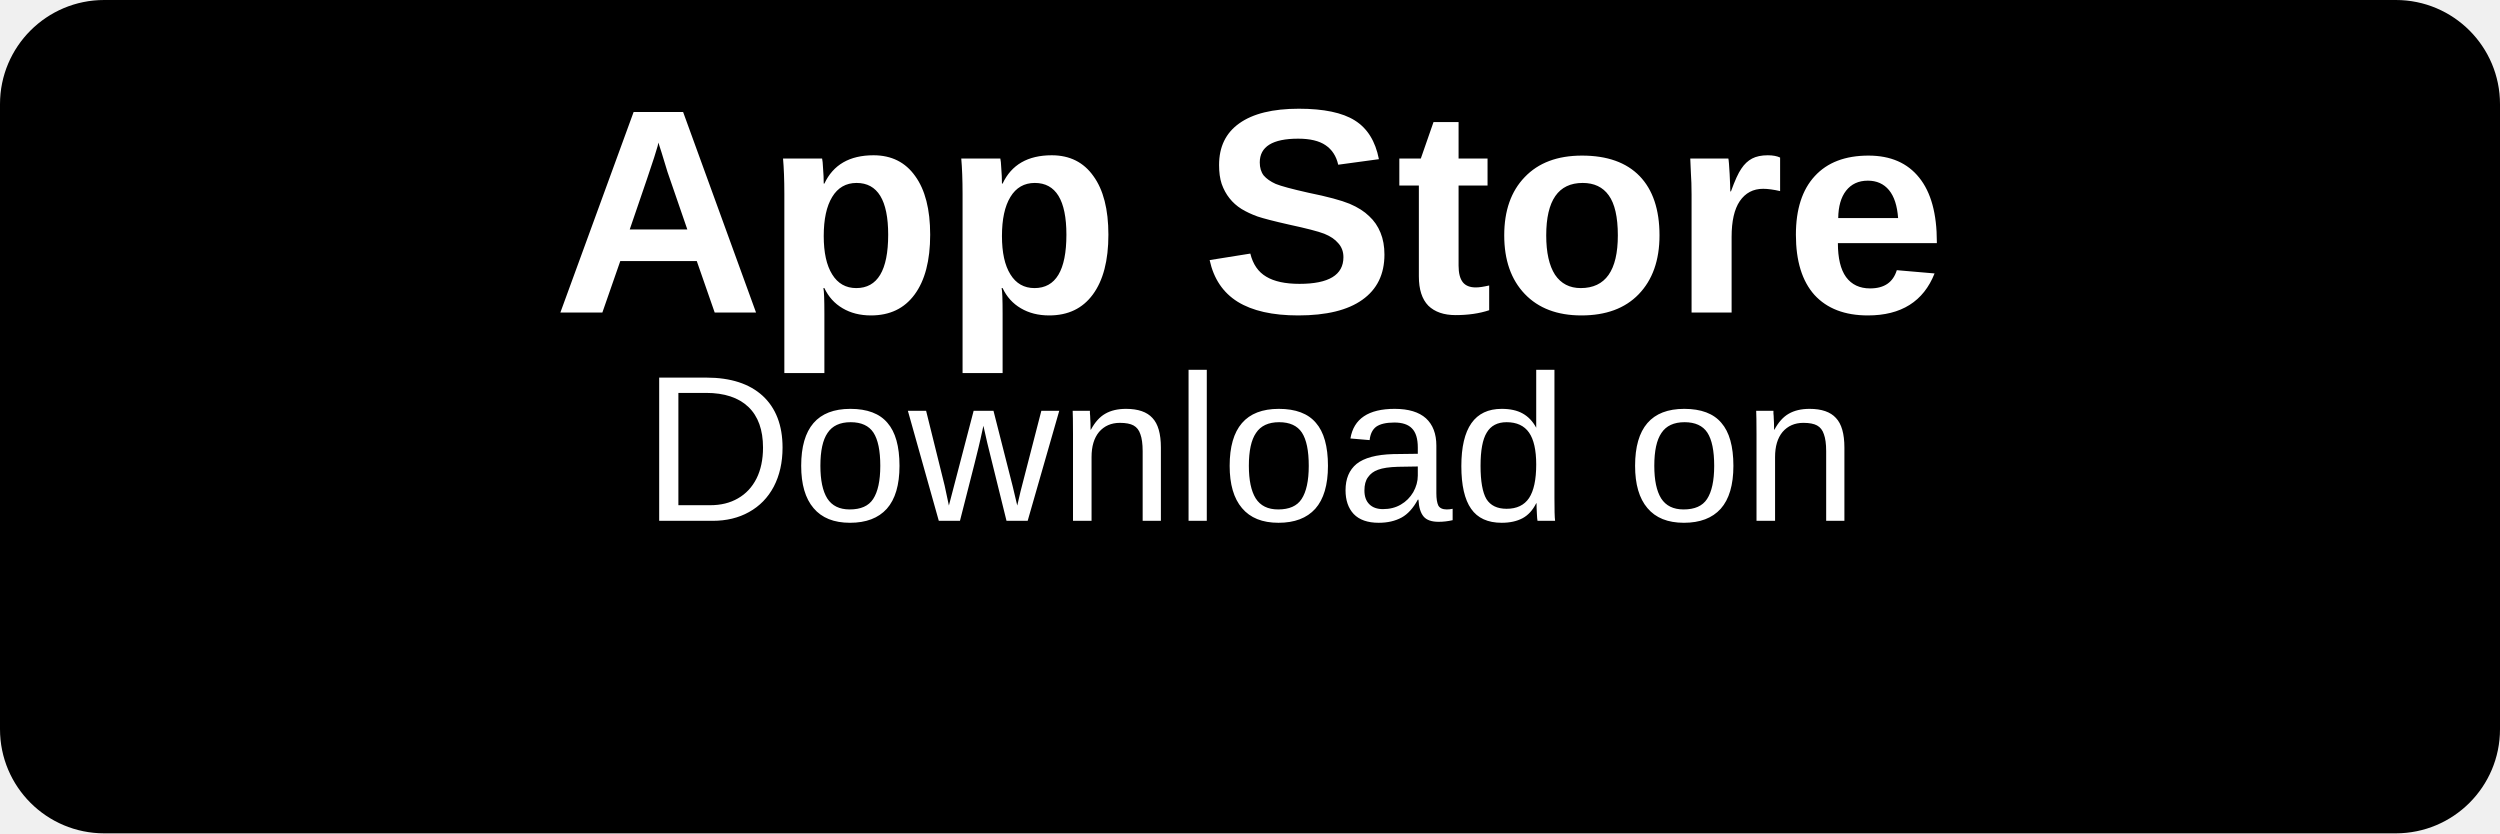
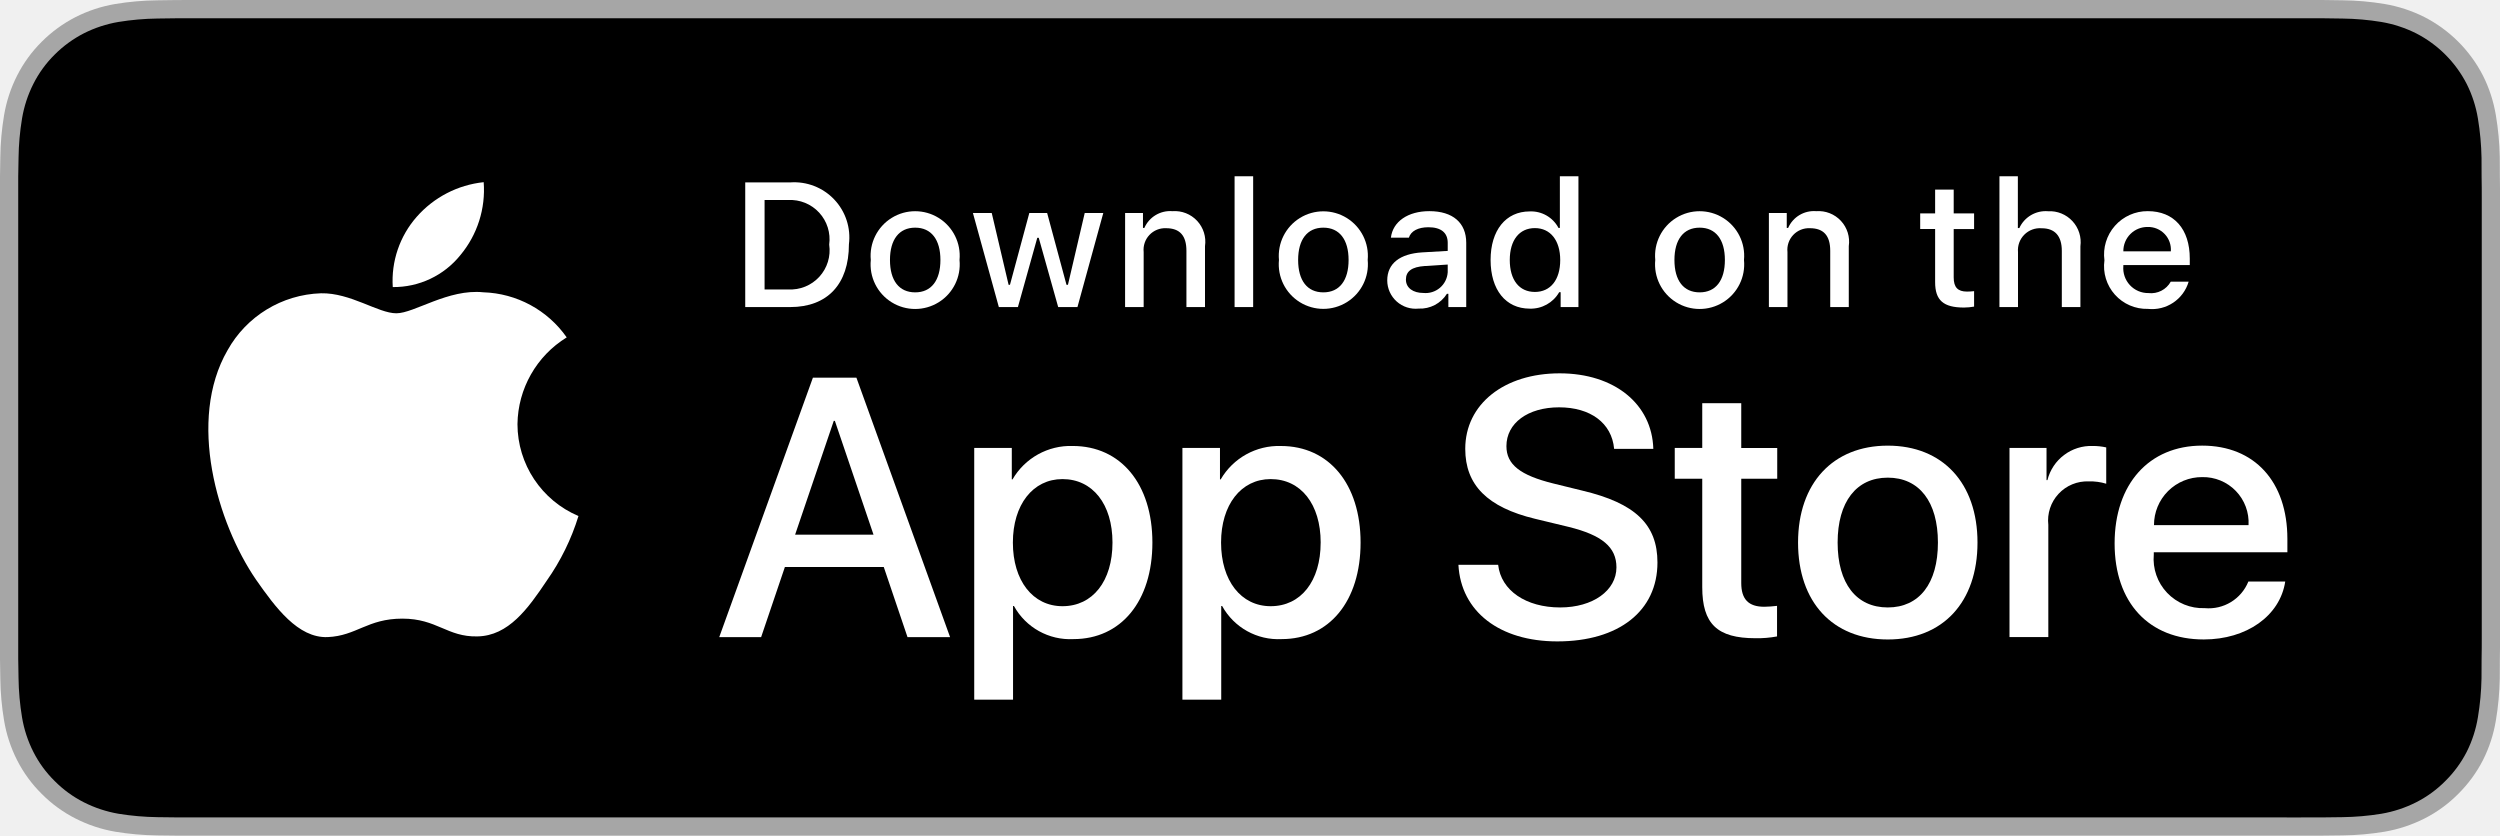
- <svg xmlns="http://www.w3.org/2000/svg" width="120" height="40" viewBox="0 0 120 40">
-   <rect width="120" height="40" rx="5" fill="#000000" />
-   <text x="60" y="25" font-family="Arial" font-size="10" fill="white" text-anchor="middle">Download on</text>
-   <text x="60" y="15" font-family="Arial" font-size="14" font-weight="bold" fill="white" text-anchor="middle">App Store</text>
+ <svg xmlns="http://www.w3.org/2000/svg" id="livetype" width="119.664" height="40" viewBox="0 0 119.664 40">
+   <g>
+     <g>
+       <g>
+         <path d="M110.135,0H9.535c-.367,0-.729,0-1.095.002-.306.002-.61.008-.919.013A13.215,13.215,0,0,0,5.517.191a6.665,6.665,0,0,0-1.901.627A6.438,6.438,0,0,0,1.998,1.997,6.258,6.258,0,0,0,.819,3.618a6.601,6.601,0,0,0-.625,1.903,12.993,12.993,0,0,0-.179,2.002C.006,7.83.005,8.138,0,8.444V31.559c.005.31.006.611.015.922a12.992,12.992,0,0,0,.179,2.002,6.588,6.588,0,0,0,.625,1.904A6.208,6.208,0,0,0,1.998,38.001a6.274,6.274,0,0,0,1.619,1.179,6.701,6.701,0,0,0,1.901.631,13.455,13.455,0,0,0,2.004.177c.309.007.613.011.919.011C8.806,40,9.168,40,9.535,40H110.135c.359,0,.725,0,1.084-.002.305,0,.617-.004.922-.011a13.279,13.279,0,0,0,2-.177,6.804,6.804,0,0,0,1.908-.631,6.277,6.277,0,0,0,1.617-1.179,6.395,6.395,0,0,0,1.182-1.614,6.604,6.604,0,0,0,.619-1.904,13.506,13.506,0,0,0,.186-2.002c.004-.311.004-.611.004-.922.008-.363.008-.725.008-1.094V9.536c0-.366,0-.729-.008-1.092,0-.307,0-.614-.004-.921a13.507,13.507,0,0,0-.186-2.002,6.618,6.618,0,0,0-.619-1.903,6.466,6.466,0,0,0-2.799-2.8,6.768,6.768,0,0,0-1.908-.627,13.044,13.044,0,0,0-2-.177c-.305-.005-.617-.011-.922-.013-.359-.002-.725-.002-1.084-.002Z" style="fill: #a6a6a6" />
+         <path d="M8.445,39.125c-.305,0-.602-.004-.904-.011a12.687,12.687,0,0,1-1.869-.163,5.884,5.884,0,0,1-1.657-.548,5.406,5.406,0,0,1-1.397-1.017,5.321,5.321,0,0,1-1.021-1.397,5.722,5.722,0,0,1-.543-1.657,12.414,12.414,0,0,1-.167-1.875c-.006-.211-.015-.913-.015-.913V8.444S.882,7.753.888,7.55a12.37,12.37,0,0,1,.166-1.872,5.755,5.755,0,0,1,.543-1.662A5.373,5.373,0,0,1,2.612,2.618,5.565,5.565,0,0,1,4.014,1.595a5.823,5.823,0,0,1,1.653-.544A12.586,12.586,0,0,1,7.543.887L8.445.875H111.214l.913.013a12.385,12.385,0,0,1,1.858.163,5.938,5.938,0,0,1,1.671.548,5.594,5.594,0,0,1,2.415,2.42,5.763,5.763,0,0,1,.535,1.649,12.995,12.995,0,0,1,.174,1.887c.003.283.003.587.003.89.008.375.008.732.008,1.092V30.465c0,.363,0,.718-.008,1.075,0,.325,0,.623-.004.93a12.731,12.731,0,0,1-.171,1.853,5.739,5.739,0,0,1-.54,1.67,5.48,5.48,0,0,1-1.016,1.386,5.413,5.413,0,0,1-1.399,1.022,5.862,5.862,0,0,1-1.668.55,12.542,12.542,0,0,1-1.869.163c-.293.007-.6.011-.897.011l-1.084.002Z" />
+       </g>
+       <g id="_Group_" data-name="&lt;Group&gt;">
+         <g id="_Group_2" data-name="&lt;Group&gt;">
+           <g id="_Group_3" data-name="&lt;Group&gt;">
+             <path id="_Path_" data-name="&lt;Path&gt;" d="M24.769,20.301a4.949,4.949,0,0,1,2.357-4.152,5.066,5.066,0,0,0-3.991-2.158c-1.679-.176-3.307,1.005-4.163,1.005-.872,0-2.19-.987-3.608-.958a5.315,5.315,0,0,0-4.473,2.728c-1.934,3.348-.491,8.269,1.361,10.976.927,1.325,2.01,2.806,3.428,2.753,1.387-.058,1.905-.884,3.579-.884,1.659,0,2.145.884,3.591.851,1.488-.024,2.426-1.331,3.321-2.669a10.962,10.962,0,0,0,1.518-3.093A4.782,4.782,0,0,1,24.769,20.301Z" style="fill: #fff" />
+             <path id="_Path_2" data-name="&lt;Path&gt;" d="M22.037,12.211a4.872,4.872,0,0,0,1.115-3.491,4.957,4.957,0,0,0-3.208,1.66,4.636,4.636,0,0,0-1.144,3.361A4.099,4.099,0,0,0,22.037,12.211Z" style="fill: #fff" />
+           </g>
+         </g>
+         <g>
+           <path d="M42.302,27.14h-4.733l-1.137,3.356H34.427l4.483-12.418h2.083l4.483,12.418H43.438ZM38.059,25.591h3.752l-1.85-5.447h-.052Z" style="fill: #fff" />
+           <path d="M55.16,25.97c0,2.813-1.506,4.621-3.778,4.621a3.069,3.069,0,0,1-2.849-1.584h-.043v4.484h-1.858V21.442H48.43v1.506h.034a3.212,3.212,0,0,1,2.883-1.601C53.645,21.348,55.16,23.164,55.16,25.97Zm-1.91,0c0-1.833-.947-3.038-2.393-3.038-1.42,0-2.375,1.23-2.375,3.038,0,1.824.955,3.046,2.375,3.046C52.302,29.016,53.25,27.819,53.25,25.97Z" style="fill: #fff" />
+           <path d="M65.125,25.97c0,2.813-1.506,4.621-3.778,4.621a3.069,3.069,0,0,1-2.849-1.584h-.043v4.484h-1.858V21.442H58.395v1.506h.034A3.212,3.212,0,0,1,61.312,21.348C63.61,21.348,65.125,23.164,65.125,25.97Zm-1.91,0c0-1.833-.947-3.038-2.393-3.038-1.42,0-2.375,1.23-2.375,3.038,0,1.824.955,3.046,2.375,3.046C62.267,29.016,63.214,27.819,63.214,25.97Z" style="fill: #fff" />
+           <path d="M71.71,27.036c.138,1.231,1.334,2.04,2.969,2.04,1.566,0,2.693-.809,2.693-1.919,0-.964-.68-1.541-2.289-1.937l-1.609-.388c-2.28-.551-3.339-1.617-3.339-3.348,0-2.143,1.867-3.614,4.519-3.614,2.624,0,4.423,1.472,4.483,3.614h-1.876c-.112-1.239-1.137-1.987-2.634-1.987s-2.521.757-2.521,1.858c0,.878.654,1.395,2.255,1.79l1.368.336c2.548.603,3.606,1.626,3.606,3.442,0,2.323-1.851,3.778-4.794,3.778-2.754,0-4.613-1.421-4.733-3.667Z" style="fill: #fff" />
+           <path d="M83.346,19.3v2.143h1.722v1.472H83.346v4.991c0,.775.345,1.137,1.102,1.137a5.808,5.808,0,0,0,.611-.043v1.463a5.104,5.104,0,0,1-1.032.086c-1.833,0-2.548-.688-2.548-2.444V22.914H80.163V21.442H81.479V19.3Z" style="fill: #fff" />
+           <path d="M86.065,25.97c0-2.849,1.678-4.639,4.294-4.639,2.625,0,4.295,1.79,4.295,4.639,0,2.856-1.661,4.639-4.295,4.639C87.726,30.608,86.065,28.826,86.065,25.97Zm6.695,0c0-1.954-.896-3.107-2.401-3.107s-2.4,1.162-2.4,3.107c0,1.962.895,3.106,2.4,3.106S92.76,27.932,92.76,25.97Z" style="fill: #fff" />
+           <path d="M96.186,21.442h1.772v1.541h.043a2.159,2.159,0,0,1,2.178-1.636,2.866,2.866,0,0,1,.637.069v1.738a2.598,2.598,0,0,0-.835-.112,1.873,1.873,0,0,0-1.937,2.083v5.37h-1.858Z" style="fill: #fff" />
+           <path d="M109.384,27.837c-.25,1.644-1.851,2.771-3.898,2.771-2.634,0-4.269-1.765-4.269-4.596,0-2.84,1.644-4.682,4.19-4.682,2.505,0,4.08,1.721,4.08,4.466v.637h-6.395v.112a2.358,2.358,0,0,0,2.436,2.564,2.048,2.048,0,0,0,2.091-1.273Zm-6.282-2.702h4.526a2.177,2.177,0,0,0-2.221-2.298A2.292,2.292,0,0,0,103.102,25.135Z" style="fill: #fff" />
+         </g>
+       </g>
+     </g>
+     <g id="_Group_4" data-name="&lt;Group&gt;">
+       <g>
+         <path d="M37.826,8.731a2.64,2.64,0,0,1,2.808,2.965c0,1.906-1.03,3.002-2.808,3.002H35.671V8.731Zm-1.229,5.123h1.125a1.876,1.876,0,0,0,1.968-2.146,1.881,1.881,0,0,0-1.968-2.134h-1.125Z" style="fill: #fff" />
+         <path d="M41.681,12.444a2.133,2.133,0,1,1,4.247,0,2.134,2.134,0,1,1-4.247,0Zm3.333,0c0-.976-.438-1.547-1.208-1.547-.772,0-1.207.571-1.207,1.547,0,.984.435,1.55,1.207,1.55C44.575,13.995,45.014,13.424,45.014,12.444Z" style="fill: #fff" />
+         <path d="M51.573,14.698h-.922l-.931-3.316h-.07l-.927,3.316h-.913l-1.241-4.503h.901l.807,3.436h.066l.926-3.436h.853l.926,3.436h.07l.803-3.436h.889Z" style="fill: #fff" />
+         <path d="M53.854,10.195H54.709v.715h.066a1.348,1.348,0,0,1,1.344-.802,1.465,1.465,0,0,1,1.559,1.675v2.915h-.889V12.006c0-.724-.314-1.083-.972-1.083a1.033,1.033,0,0,0-1.075,1.141v2.634h-.889Z" style="fill: #fff" />
+         <path d="M59.094,8.437h.889v6.261h-.889Z" style="fill: #fff" />
+         <path d="M61.218,12.444a2.133,2.133,0,1,1,4.248,0,2.134,2.134,0,1,1-4.248,0Zm3.333,0c0-.976-.438-1.547-1.208-1.547-.772,0-1.207.571-1.207,1.547,0,.984.435,1.55,1.207,1.55C64.112,13.995,64.551,13.424,64.551,12.444Z" style="fill: #fff" />
+         <path d="M66.401,13.424c0-.811.604-1.278,1.675-1.344l1.22-.07v-.389c0-.476-.314-.744-.922-.744-.496,0-.84.182-.938.5h-.86c.091-.773.818-1.27,1.84-1.27,1.129,0,1.766.562,1.766,1.513v3.077h-.855v-.633h-.07a1.515,1.515,0,0,1-1.353.707A1.36,1.36,0,0,1,66.401,13.424Zm2.895-.385v-.376l-1.1.07c-.62.042-.901.252-.901.649,0,.405.352.641.835.641A1.062,1.062,0,0,0,69.295,13.04Z" style="fill: #fff" />
+         <path d="M71.348,12.444c0-1.423.731-2.324,1.869-2.324a1.484,1.484,0,0,1,1.381.79h.066V8.437h.889v6.261h-.852v-.711h-.07a1.563,1.563,0,0,1-1.414.786C72.072,14.772,71.348,13.871,71.348,12.444Zm.918,0c0,.955.45,1.53,1.203,1.53.749,0,1.212-.583,1.212-1.526,0-.938-.468-1.53-1.212-1.53C72.721,10.918,72.266,11.497,72.266,12.444Z" style="fill: #fff" />
+         <path d="M79.23,12.444a2.133,2.133,0,1,1,4.247,0,2.134,2.134,0,1,1-4.247,0Zm3.333,0c0-.976-.438-1.547-1.208-1.547-.772,0-1.207.571-1.207,1.547,0,.984.435,1.55,1.207,1.55C82.125,13.995,82.563,13.424,82.563,12.444Z" style="fill: #fff" />
+         <path d="M84.669,10.195h.855v.715h.066a1.348,1.348,0,0,1,1.344-.802,1.465,1.465,0,0,1,1.559,1.675v2.915H87.605V12.006c0-.724-.314-1.083-.972-1.083a1.033,1.033,0,0,0-1.075,1.141v2.634h-.889Z" style="fill: #fff" />
+         <path d="M93.515,9.074v1.142h.976v.749h-.976V13.279c0,.472.194.678.637.678a2.967,2.967,0,0,0,.339-.021v.74a2.916,2.916,0,0,1-.483.045c-.988,0-1.382-.348-1.382-1.216v-2.543h-.715v-.749h.715V9.074Z" style="fill: #fff" />
+         <path d="M95.705,8.437h.881v2.481h.07a1.386,1.386,0,0,1,1.373-.807,1.483,1.483,0,0,1,1.551,1.679v2.907H98.69v-2.688c0-.719-.335-1.083-.963-1.083a1.052,1.052,0,0,0-1.134,1.142v2.63h-.889Z" style="fill: #fff" />
+         <path d="M104.761,13.482a1.828,1.828,0,0,1-1.951,1.303A2.045,2.045,0,0,1,100.73,12.46a2.077,2.077,0,0,1,2.076-2.353c1.253,0,2.009.856,2.009,2.27V12.688h-3.18v.05a1.19,1.19,0,0,0,1.199,1.29,1.079,1.079,0,0,0,1.071-.546Zm-3.126-1.451h2.274a1.086,1.086,0,0,0-1.108-1.167A1.152,1.152,0,0,0,101.635,12.031Z" style="fill: #fff" />
+       </g>
+     </g>
+   </g>
</svg>
